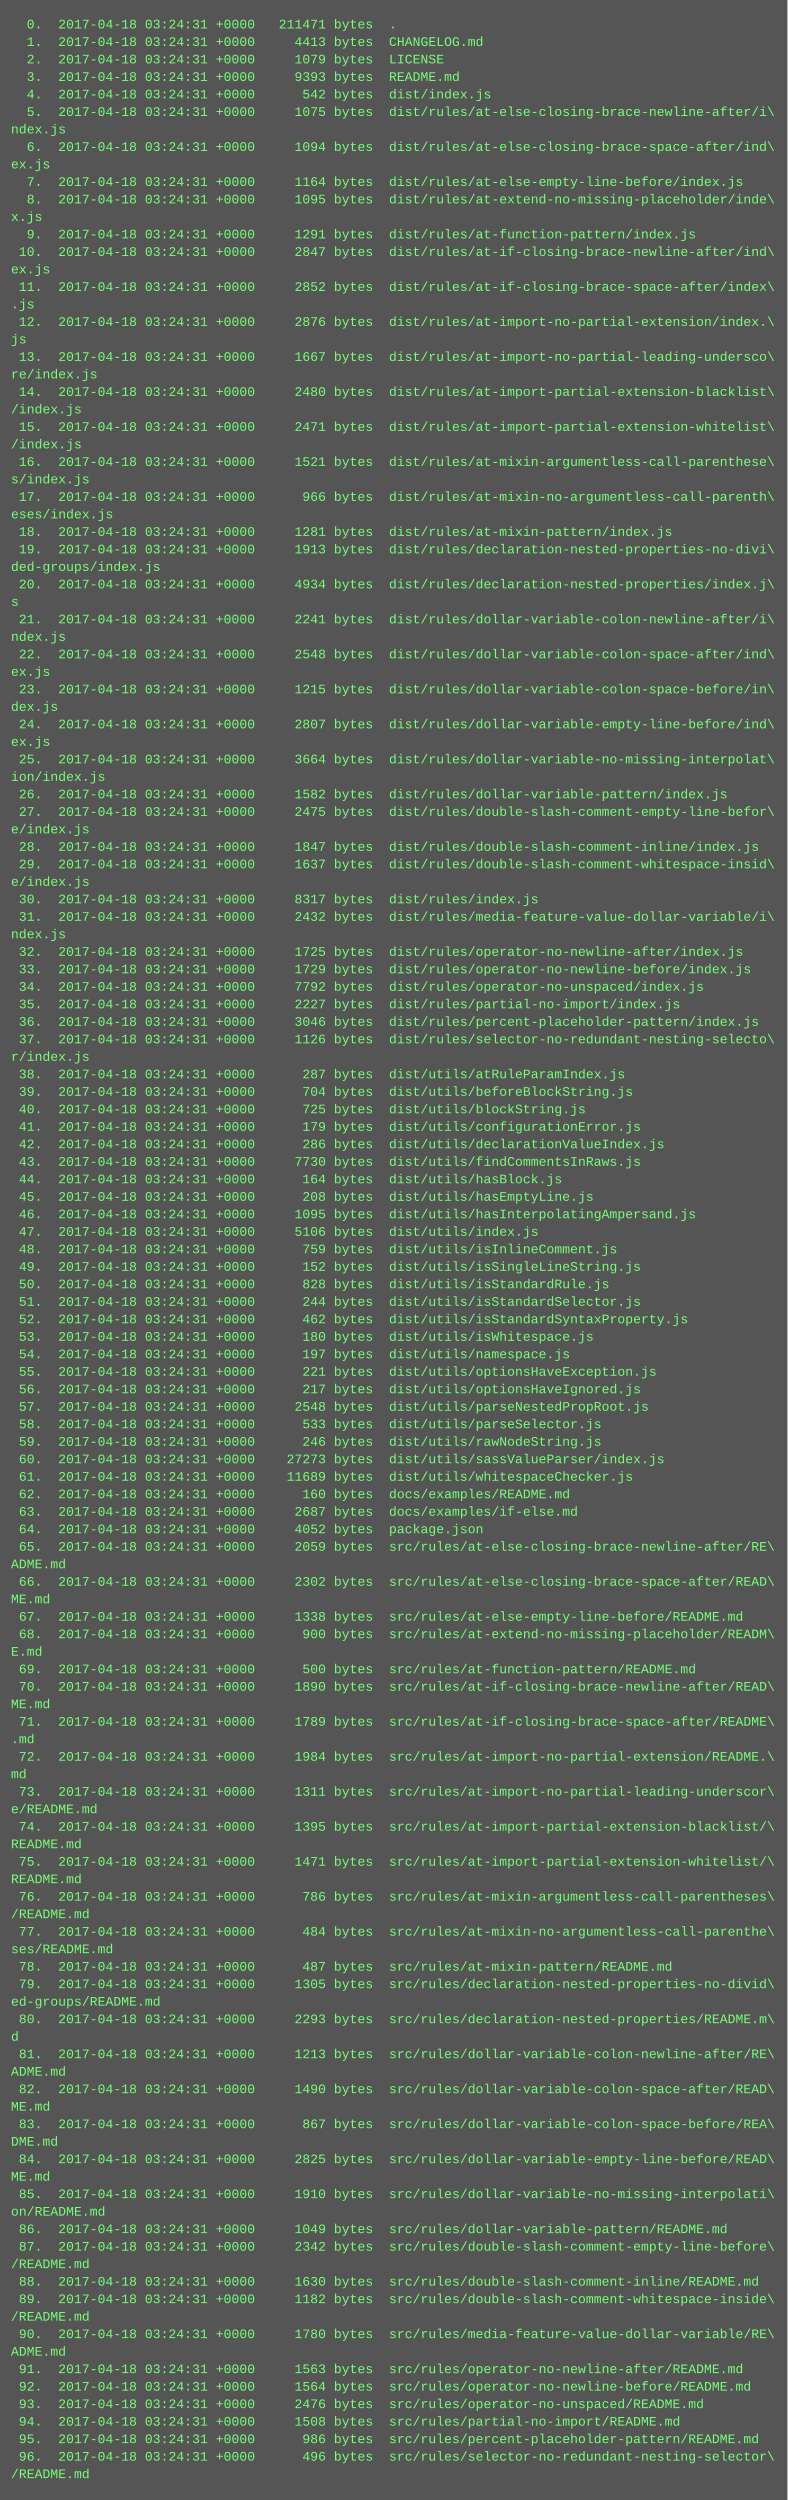
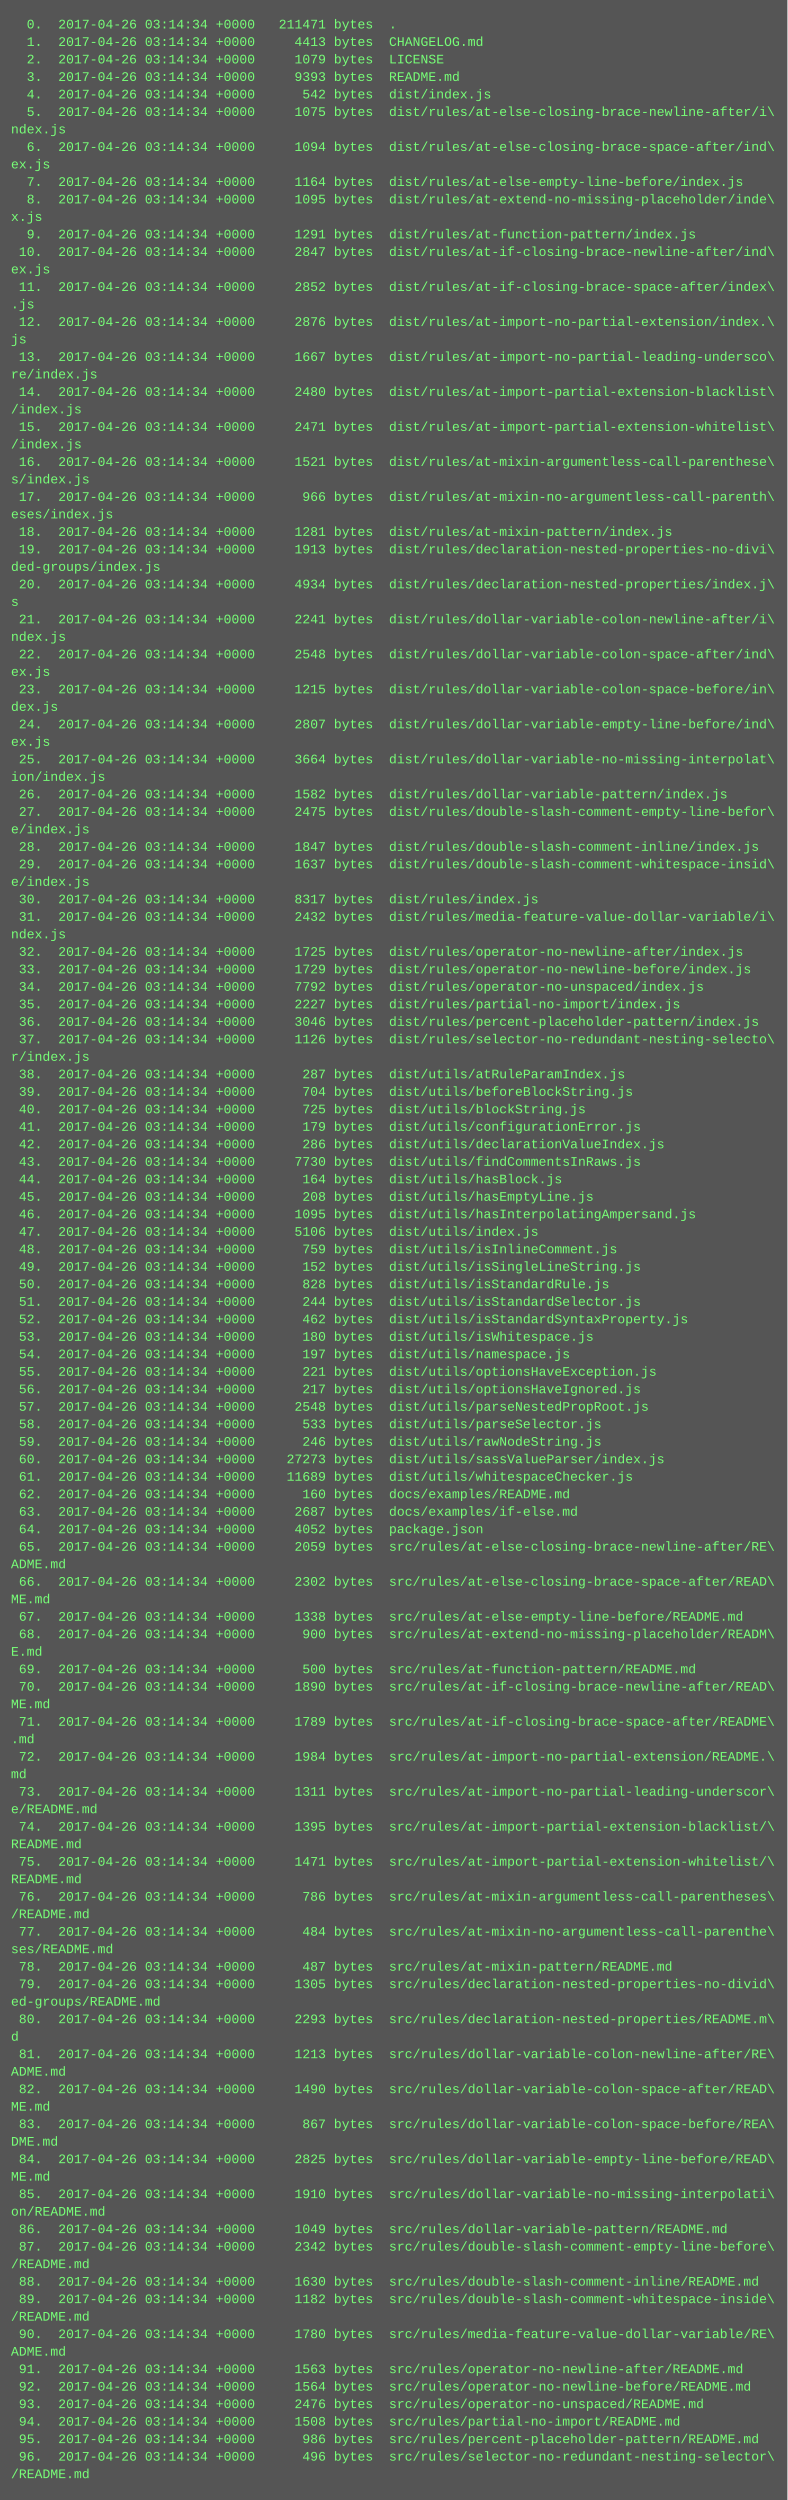
<svg xmlns="http://www.w3.org/2000/svg" height="2286" width="720">
  <rect height="2286" fill="#555" width="720" />
  <text fill="#7f7" font-family="Courier New" font-size="12" xml:space="preserve">
-     <tspan x="10" y="26">  0.  2017-04-18 03:24:31 +0000   211471 bytes  .</tspan>
-     <tspan x="10" y="42">  1.  2017-04-18 03:24:31 +0000     4413 bytes  CHANGELOG.md</tspan>
-     <tspan x="10" y="58">  2.  2017-04-18 03:24:31 +0000     1079 bytes  LICENSE</tspan>
-     <tspan x="10" y="74">  3.  2017-04-18 03:24:31 +0000     9393 bytes  README.md</tspan>
-     <tspan x="10" y="90">  4.  2017-04-18 03:24:31 +0000      542 bytes  dist/index.js</tspan>
-     <tspan x="10" y="106">  5.  2017-04-18 03:24:31 +0000     1075 bytes  dist/rules/at-else-closing-brace-newline-after/i\</tspan>
+     <tspan x="10" y="26">  0.  2017-04-26 03:14:34 +0000   211471 bytes  .</tspan>
+     <tspan x="10" y="42">  1.  2017-04-26 03:14:34 +0000     4413 bytes  CHANGELOG.md</tspan>
+     <tspan x="10" y="58">  2.  2017-04-26 03:14:34 +0000     1079 bytes  LICENSE</tspan>
+     <tspan x="10" y="74">  3.  2017-04-26 03:14:34 +0000     9393 bytes  README.md</tspan>
+     <tspan x="10" y="90">  4.  2017-04-26 03:14:34 +0000      542 bytes  dist/index.js</tspan>
+     <tspan x="10" y="106">  5.  2017-04-26 03:14:34 +0000     1075 bytes  dist/rules/at-else-closing-brace-newline-after/i\</tspan>
    <tspan x="10" y="122">ndex.js</tspan>
-     <tspan x="10" y="138">  6.  2017-04-18 03:24:31 +0000     1094 bytes  dist/rules/at-else-closing-brace-space-after/ind\</tspan>
+     <tspan x="10" y="138">  6.  2017-04-26 03:14:34 +0000     1094 bytes  dist/rules/at-else-closing-brace-space-after/ind\</tspan>
    <tspan x="10" y="154">ex.js</tspan>
-     <tspan x="10" y="170">  7.  2017-04-18 03:24:31 +0000     1164 bytes  dist/rules/at-else-empty-line-before/index.js</tspan>
-     <tspan x="10" y="186">  8.  2017-04-18 03:24:31 +0000     1095 bytes  dist/rules/at-extend-no-missing-placeholder/inde\</tspan>
+     <tspan x="10" y="170">  7.  2017-04-26 03:14:34 +0000     1164 bytes  dist/rules/at-else-empty-line-before/index.js</tspan>
+     <tspan x="10" y="186">  8.  2017-04-26 03:14:34 +0000     1095 bytes  dist/rules/at-extend-no-missing-placeholder/inde\</tspan>
    <tspan x="10" y="202">x.js</tspan>
-     <tspan x="10" y="218">  9.  2017-04-18 03:24:31 +0000     1291 bytes  dist/rules/at-function-pattern/index.js</tspan>
-     <tspan x="10" y="234"> 10.  2017-04-18 03:24:31 +0000     2847 bytes  dist/rules/at-if-closing-brace-newline-after/ind\</tspan>
+     <tspan x="10" y="218">  9.  2017-04-26 03:14:34 +0000     1291 bytes  dist/rules/at-function-pattern/index.js</tspan>
+     <tspan x="10" y="234"> 10.  2017-04-26 03:14:34 +0000     2847 bytes  dist/rules/at-if-closing-brace-newline-after/ind\</tspan>
    <tspan x="10" y="250">ex.js</tspan>
-     <tspan x="10" y="266"> 11.  2017-04-18 03:24:31 +0000     2852 bytes  dist/rules/at-if-closing-brace-space-after/index\</tspan>
+     <tspan x="10" y="266"> 11.  2017-04-26 03:14:34 +0000     2852 bytes  dist/rules/at-if-closing-brace-space-after/index\</tspan>
    <tspan x="10" y="282">.js</tspan>
-     <tspan x="10" y="298"> 12.  2017-04-18 03:24:31 +0000     2876 bytes  dist/rules/at-import-no-partial-extension/index.\</tspan>
+     <tspan x="10" y="298"> 12.  2017-04-26 03:14:34 +0000     2876 bytes  dist/rules/at-import-no-partial-extension/index.\</tspan>
    <tspan x="10" y="314">js</tspan>
-     <tspan x="10" y="330"> 13.  2017-04-18 03:24:31 +0000     1667 bytes  dist/rules/at-import-no-partial-leading-undersco\</tspan>
+     <tspan x="10" y="330"> 13.  2017-04-26 03:14:34 +0000     1667 bytes  dist/rules/at-import-no-partial-leading-undersco\</tspan>
    <tspan x="10" y="346">re/index.js</tspan>
-     <tspan x="10" y="362"> 14.  2017-04-18 03:24:31 +0000     2480 bytes  dist/rules/at-import-partial-extension-blacklist\</tspan>
+     <tspan x="10" y="362"> 14.  2017-04-26 03:14:34 +0000     2480 bytes  dist/rules/at-import-partial-extension-blacklist\</tspan>
    <tspan x="10" y="378">/index.js</tspan>
-     <tspan x="10" y="394"> 15.  2017-04-18 03:24:31 +0000     2471 bytes  dist/rules/at-import-partial-extension-whitelist\</tspan>
+     <tspan x="10" y="394"> 15.  2017-04-26 03:14:34 +0000     2471 bytes  dist/rules/at-import-partial-extension-whitelist\</tspan>
    <tspan x="10" y="410">/index.js</tspan>
-     <tspan x="10" y="426"> 16.  2017-04-18 03:24:31 +0000     1521 bytes  dist/rules/at-mixin-argumentless-call-parenthese\</tspan>
+     <tspan x="10" y="426"> 16.  2017-04-26 03:14:34 +0000     1521 bytes  dist/rules/at-mixin-argumentless-call-parenthese\</tspan>
    <tspan x="10" y="442">s/index.js</tspan>
-     <tspan x="10" y="458"> 17.  2017-04-18 03:24:31 +0000      966 bytes  dist/rules/at-mixin-no-argumentless-call-parenth\</tspan>
+     <tspan x="10" y="458"> 17.  2017-04-26 03:14:34 +0000      966 bytes  dist/rules/at-mixin-no-argumentless-call-parenth\</tspan>
    <tspan x="10" y="474">eses/index.js</tspan>
-     <tspan x="10" y="490"> 18.  2017-04-18 03:24:31 +0000     1281 bytes  dist/rules/at-mixin-pattern/index.js</tspan>
-     <tspan x="10" y="506"> 19.  2017-04-18 03:24:31 +0000     1913 bytes  dist/rules/declaration-nested-properties-no-divi\</tspan>
+     <tspan x="10" y="490"> 18.  2017-04-26 03:14:34 +0000     1281 bytes  dist/rules/at-mixin-pattern/index.js</tspan>
+     <tspan x="10" y="506"> 19.  2017-04-26 03:14:34 +0000     1913 bytes  dist/rules/declaration-nested-properties-no-divi\</tspan>
    <tspan x="10" y="522">ded-groups/index.js</tspan>
-     <tspan x="10" y="538"> 20.  2017-04-18 03:24:31 +0000     4934 bytes  dist/rules/declaration-nested-properties/index.j\</tspan>
+     <tspan x="10" y="538"> 20.  2017-04-26 03:14:34 +0000     4934 bytes  dist/rules/declaration-nested-properties/index.j\</tspan>
    <tspan x="10" y="554">s</tspan>
-     <tspan x="10" y="570"> 21.  2017-04-18 03:24:31 +0000     2241 bytes  dist/rules/dollar-variable-colon-newline-after/i\</tspan>
+     <tspan x="10" y="570"> 21.  2017-04-26 03:14:34 +0000     2241 bytes  dist/rules/dollar-variable-colon-newline-after/i\</tspan>
    <tspan x="10" y="586">ndex.js</tspan>
-     <tspan x="10" y="602"> 22.  2017-04-18 03:24:31 +0000     2548 bytes  dist/rules/dollar-variable-colon-space-after/ind\</tspan>
+     <tspan x="10" y="602"> 22.  2017-04-26 03:14:34 +0000     2548 bytes  dist/rules/dollar-variable-colon-space-after/ind\</tspan>
    <tspan x="10" y="618">ex.js</tspan>
-     <tspan x="10" y="634"> 23.  2017-04-18 03:24:31 +0000     1215 bytes  dist/rules/dollar-variable-colon-space-before/in\</tspan>
+     <tspan x="10" y="634"> 23.  2017-04-26 03:14:34 +0000     1215 bytes  dist/rules/dollar-variable-colon-space-before/in\</tspan>
    <tspan x="10" y="650">dex.js</tspan>
-     <tspan x="10" y="666"> 24.  2017-04-18 03:24:31 +0000     2807 bytes  dist/rules/dollar-variable-empty-line-before/ind\</tspan>
+     <tspan x="10" y="666"> 24.  2017-04-26 03:14:34 +0000     2807 bytes  dist/rules/dollar-variable-empty-line-before/ind\</tspan>
    <tspan x="10" y="682">ex.js</tspan>
-     <tspan x="10" y="698"> 25.  2017-04-18 03:24:31 +0000     3664 bytes  dist/rules/dollar-variable-no-missing-interpolat\</tspan>
+     <tspan x="10" y="698"> 25.  2017-04-26 03:14:34 +0000     3664 bytes  dist/rules/dollar-variable-no-missing-interpolat\</tspan>
    <tspan x="10" y="714">ion/index.js</tspan>
-     <tspan x="10" y="730"> 26.  2017-04-18 03:24:31 +0000     1582 bytes  dist/rules/dollar-variable-pattern/index.js</tspan>
-     <tspan x="10" y="746"> 27.  2017-04-18 03:24:31 +0000     2475 bytes  dist/rules/double-slash-comment-empty-line-befor\</tspan>
+     <tspan x="10" y="730"> 26.  2017-04-26 03:14:34 +0000     1582 bytes  dist/rules/dollar-variable-pattern/index.js</tspan>
+     <tspan x="10" y="746"> 27.  2017-04-26 03:14:34 +0000     2475 bytes  dist/rules/double-slash-comment-empty-line-befor\</tspan>
    <tspan x="10" y="762">e/index.js</tspan>
-     <tspan x="10" y="778"> 28.  2017-04-18 03:24:31 +0000     1847 bytes  dist/rules/double-slash-comment-inline/index.js</tspan>
-     <tspan x="10" y="794"> 29.  2017-04-18 03:24:31 +0000     1637 bytes  dist/rules/double-slash-comment-whitespace-insid\</tspan>
+     <tspan x="10" y="778"> 28.  2017-04-26 03:14:34 +0000     1847 bytes  dist/rules/double-slash-comment-inline/index.js</tspan>
+     <tspan x="10" y="794"> 29.  2017-04-26 03:14:34 +0000     1637 bytes  dist/rules/double-slash-comment-whitespace-insid\</tspan>
    <tspan x="10" y="810">e/index.js</tspan>
-     <tspan x="10" y="826"> 30.  2017-04-18 03:24:31 +0000     8317 bytes  dist/rules/index.js</tspan>
-     <tspan x="10" y="842"> 31.  2017-04-18 03:24:31 +0000     2432 bytes  dist/rules/media-feature-value-dollar-variable/i\</tspan>
+     <tspan x="10" y="826"> 30.  2017-04-26 03:14:34 +0000     8317 bytes  dist/rules/index.js</tspan>
+     <tspan x="10" y="842"> 31.  2017-04-26 03:14:34 +0000     2432 bytes  dist/rules/media-feature-value-dollar-variable/i\</tspan>
    <tspan x="10" y="858">ndex.js</tspan>
-     <tspan x="10" y="874"> 32.  2017-04-18 03:24:31 +0000     1725 bytes  dist/rules/operator-no-newline-after/index.js</tspan>
-     <tspan x="10" y="890"> 33.  2017-04-18 03:24:31 +0000     1729 bytes  dist/rules/operator-no-newline-before/index.js</tspan>
-     <tspan x="10" y="906"> 34.  2017-04-18 03:24:31 +0000     7792 bytes  dist/rules/operator-no-unspaced/index.js</tspan>
-     <tspan x="10" y="922"> 35.  2017-04-18 03:24:31 +0000     2227 bytes  dist/rules/partial-no-import/index.js</tspan>
-     <tspan x="10" y="938"> 36.  2017-04-18 03:24:31 +0000     3046 bytes  dist/rules/percent-placeholder-pattern/index.js</tspan>
-     <tspan x="10" y="954"> 37.  2017-04-18 03:24:31 +0000     1126 bytes  dist/rules/selector-no-redundant-nesting-selecto\</tspan>
+     <tspan x="10" y="874"> 32.  2017-04-26 03:14:34 +0000     1725 bytes  dist/rules/operator-no-newline-after/index.js</tspan>
+     <tspan x="10" y="890"> 33.  2017-04-26 03:14:34 +0000     1729 bytes  dist/rules/operator-no-newline-before/index.js</tspan>
+     <tspan x="10" y="906"> 34.  2017-04-26 03:14:34 +0000     7792 bytes  dist/rules/operator-no-unspaced/index.js</tspan>
+     <tspan x="10" y="922"> 35.  2017-04-26 03:14:34 +0000     2227 bytes  dist/rules/partial-no-import/index.js</tspan>
+     <tspan x="10" y="938"> 36.  2017-04-26 03:14:34 +0000     3046 bytes  dist/rules/percent-placeholder-pattern/index.js</tspan>
+     <tspan x="10" y="954"> 37.  2017-04-26 03:14:34 +0000     1126 bytes  dist/rules/selector-no-redundant-nesting-selecto\</tspan>
    <tspan x="10" y="970">r/index.js</tspan>
-     <tspan x="10" y="986"> 38.  2017-04-18 03:24:31 +0000      287 bytes  dist/utils/atRuleParamIndex.js</tspan>
-     <tspan x="10" y="1002"> 39.  2017-04-18 03:24:31 +0000      704 bytes  dist/utils/beforeBlockString.js</tspan>
-     <tspan x="10" y="1018"> 40.  2017-04-18 03:24:31 +0000      725 bytes  dist/utils/blockString.js</tspan>
-     <tspan x="10" y="1034"> 41.  2017-04-18 03:24:31 +0000      179 bytes  dist/utils/configurationError.js</tspan>
-     <tspan x="10" y="1050"> 42.  2017-04-18 03:24:31 +0000      286 bytes  dist/utils/declarationValueIndex.js</tspan>
-     <tspan x="10" y="1066"> 43.  2017-04-18 03:24:31 +0000     7730 bytes  dist/utils/findCommentsInRaws.js</tspan>
-     <tspan x="10" y="1082"> 44.  2017-04-18 03:24:31 +0000      164 bytes  dist/utils/hasBlock.js</tspan>
-     <tspan x="10" y="1098"> 45.  2017-04-18 03:24:31 +0000      208 bytes  dist/utils/hasEmptyLine.js</tspan>
-     <tspan x="10" y="1114"> 46.  2017-04-18 03:24:31 +0000     1095 bytes  dist/utils/hasInterpolatingAmpersand.js</tspan>
-     <tspan x="10" y="1130"> 47.  2017-04-18 03:24:31 +0000     5106 bytes  dist/utils/index.js</tspan>
-     <tspan x="10" y="1146"> 48.  2017-04-18 03:24:31 +0000      759 bytes  dist/utils/isInlineComment.js</tspan>
-     <tspan x="10" y="1162"> 49.  2017-04-18 03:24:31 +0000      152 bytes  dist/utils/isSingleLineString.js</tspan>
-     <tspan x="10" y="1178"> 50.  2017-04-18 03:24:31 +0000      828 bytes  dist/utils/isStandardRule.js</tspan>
-     <tspan x="10" y="1194"> 51.  2017-04-18 03:24:31 +0000      244 bytes  dist/utils/isStandardSelector.js</tspan>
-     <tspan x="10" y="1210"> 52.  2017-04-18 03:24:31 +0000      462 bytes  dist/utils/isStandardSyntaxProperty.js</tspan>
-     <tspan x="10" y="1226"> 53.  2017-04-18 03:24:31 +0000      180 bytes  dist/utils/isWhitespace.js</tspan>
-     <tspan x="10" y="1242"> 54.  2017-04-18 03:24:31 +0000      197 bytes  dist/utils/namespace.js</tspan>
-     <tspan x="10" y="1258"> 55.  2017-04-18 03:24:31 +0000      221 bytes  dist/utils/optionsHaveException.js</tspan>
-     <tspan x="10" y="1274"> 56.  2017-04-18 03:24:31 +0000      217 bytes  dist/utils/optionsHaveIgnored.js</tspan>
-     <tspan x="10" y="1290"> 57.  2017-04-18 03:24:31 +0000     2548 bytes  dist/utils/parseNestedPropRoot.js</tspan>
-     <tspan x="10" y="1306"> 58.  2017-04-18 03:24:31 +0000      533 bytes  dist/utils/parseSelector.js</tspan>
-     <tspan x="10" y="1322"> 59.  2017-04-18 03:24:31 +0000      246 bytes  dist/utils/rawNodeString.js</tspan>
-     <tspan x="10" y="1338"> 60.  2017-04-18 03:24:31 +0000    27273 bytes  dist/utils/sassValueParser/index.js</tspan>
-     <tspan x="10" y="1354"> 61.  2017-04-18 03:24:31 +0000    11689 bytes  dist/utils/whitespaceChecker.js</tspan>
-     <tspan x="10" y="1370"> 62.  2017-04-18 03:24:31 +0000      160 bytes  docs/examples/README.md</tspan>
-     <tspan x="10" y="1386"> 63.  2017-04-18 03:24:31 +0000     2687 bytes  docs/examples/if-else.md</tspan>
-     <tspan x="10" y="1402"> 64.  2017-04-18 03:24:31 +0000     4052 bytes  package.json</tspan>
-     <tspan x="10" y="1418"> 65.  2017-04-18 03:24:31 +0000     2059 bytes  src/rules/at-else-closing-brace-newline-after/RE\</tspan>
+     <tspan x="10" y="986"> 38.  2017-04-26 03:14:34 +0000      287 bytes  dist/utils/atRuleParamIndex.js</tspan>
+     <tspan x="10" y="1002"> 39.  2017-04-26 03:14:34 +0000      704 bytes  dist/utils/beforeBlockString.js</tspan>
+     <tspan x="10" y="1018"> 40.  2017-04-26 03:14:34 +0000      725 bytes  dist/utils/blockString.js</tspan>
+     <tspan x="10" y="1034"> 41.  2017-04-26 03:14:34 +0000      179 bytes  dist/utils/configurationError.js</tspan>
+     <tspan x="10" y="1050"> 42.  2017-04-26 03:14:34 +0000      286 bytes  dist/utils/declarationValueIndex.js</tspan>
+     <tspan x="10" y="1066"> 43.  2017-04-26 03:14:34 +0000     7730 bytes  dist/utils/findCommentsInRaws.js</tspan>
+     <tspan x="10" y="1082"> 44.  2017-04-26 03:14:34 +0000      164 bytes  dist/utils/hasBlock.js</tspan>
+     <tspan x="10" y="1098"> 45.  2017-04-26 03:14:34 +0000      208 bytes  dist/utils/hasEmptyLine.js</tspan>
+     <tspan x="10" y="1114"> 46.  2017-04-26 03:14:34 +0000     1095 bytes  dist/utils/hasInterpolatingAmpersand.js</tspan>
+     <tspan x="10" y="1130"> 47.  2017-04-26 03:14:34 +0000     5106 bytes  dist/utils/index.js</tspan>
+     <tspan x="10" y="1146"> 48.  2017-04-26 03:14:34 +0000      759 bytes  dist/utils/isInlineComment.js</tspan>
+     <tspan x="10" y="1162"> 49.  2017-04-26 03:14:34 +0000      152 bytes  dist/utils/isSingleLineString.js</tspan>
+     <tspan x="10" y="1178"> 50.  2017-04-26 03:14:34 +0000      828 bytes  dist/utils/isStandardRule.js</tspan>
+     <tspan x="10" y="1194"> 51.  2017-04-26 03:14:34 +0000      244 bytes  dist/utils/isStandardSelector.js</tspan>
+     <tspan x="10" y="1210"> 52.  2017-04-26 03:14:34 +0000      462 bytes  dist/utils/isStandardSyntaxProperty.js</tspan>
+     <tspan x="10" y="1226"> 53.  2017-04-26 03:14:34 +0000      180 bytes  dist/utils/isWhitespace.js</tspan>
+     <tspan x="10" y="1242"> 54.  2017-04-26 03:14:34 +0000      197 bytes  dist/utils/namespace.js</tspan>
+     <tspan x="10" y="1258"> 55.  2017-04-26 03:14:34 +0000      221 bytes  dist/utils/optionsHaveException.js</tspan>
+     <tspan x="10" y="1274"> 56.  2017-04-26 03:14:34 +0000      217 bytes  dist/utils/optionsHaveIgnored.js</tspan>
+     <tspan x="10" y="1290"> 57.  2017-04-26 03:14:34 +0000     2548 bytes  dist/utils/parseNestedPropRoot.js</tspan>
+     <tspan x="10" y="1306"> 58.  2017-04-26 03:14:34 +0000      533 bytes  dist/utils/parseSelector.js</tspan>
+     <tspan x="10" y="1322"> 59.  2017-04-26 03:14:34 +0000      246 bytes  dist/utils/rawNodeString.js</tspan>
+     <tspan x="10" y="1338"> 60.  2017-04-26 03:14:34 +0000    27273 bytes  dist/utils/sassValueParser/index.js</tspan>
+     <tspan x="10" y="1354"> 61.  2017-04-26 03:14:34 +0000    11689 bytes  dist/utils/whitespaceChecker.js</tspan>
+     <tspan x="10" y="1370"> 62.  2017-04-26 03:14:34 +0000      160 bytes  docs/examples/README.md</tspan>
+     <tspan x="10" y="1386"> 63.  2017-04-26 03:14:34 +0000     2687 bytes  docs/examples/if-else.md</tspan>
+     <tspan x="10" y="1402"> 64.  2017-04-26 03:14:34 +0000     4052 bytes  package.json</tspan>
+     <tspan x="10" y="1418"> 65.  2017-04-26 03:14:34 +0000     2059 bytes  src/rules/at-else-closing-brace-newline-after/RE\</tspan>
    <tspan x="10" y="1434">ADME.md</tspan>
-     <tspan x="10" y="1450"> 66.  2017-04-18 03:24:31 +0000     2302 bytes  src/rules/at-else-closing-brace-space-after/READ\</tspan>
+     <tspan x="10" y="1450"> 66.  2017-04-26 03:14:34 +0000     2302 bytes  src/rules/at-else-closing-brace-space-after/READ\</tspan>
    <tspan x="10" y="1466">ME.md</tspan>
-     <tspan x="10" y="1482"> 67.  2017-04-18 03:24:31 +0000     1338 bytes  src/rules/at-else-empty-line-before/README.md</tspan>
-     <tspan x="10" y="1498"> 68.  2017-04-18 03:24:31 +0000      900 bytes  src/rules/at-extend-no-missing-placeholder/READM\</tspan>
+     <tspan x="10" y="1482"> 67.  2017-04-26 03:14:34 +0000     1338 bytes  src/rules/at-else-empty-line-before/README.md</tspan>
+     <tspan x="10" y="1498"> 68.  2017-04-26 03:14:34 +0000      900 bytes  src/rules/at-extend-no-missing-placeholder/READM\</tspan>
    <tspan x="10" y="1514">E.md</tspan>
-     <tspan x="10" y="1530"> 69.  2017-04-18 03:24:31 +0000      500 bytes  src/rules/at-function-pattern/README.md</tspan>
-     <tspan x="10" y="1546"> 70.  2017-04-18 03:24:31 +0000     1890 bytes  src/rules/at-if-closing-brace-newline-after/READ\</tspan>
+     <tspan x="10" y="1530"> 69.  2017-04-26 03:14:34 +0000      500 bytes  src/rules/at-function-pattern/README.md</tspan>
+     <tspan x="10" y="1546"> 70.  2017-04-26 03:14:34 +0000     1890 bytes  src/rules/at-if-closing-brace-newline-after/READ\</tspan>
    <tspan x="10" y="1562">ME.md</tspan>
-     <tspan x="10" y="1578"> 71.  2017-04-18 03:24:31 +0000     1789 bytes  src/rules/at-if-closing-brace-space-after/README\</tspan>
+     <tspan x="10" y="1578"> 71.  2017-04-26 03:14:34 +0000     1789 bytes  src/rules/at-if-closing-brace-space-after/README\</tspan>
    <tspan x="10" y="1594">.md</tspan>
-     <tspan x="10" y="1610"> 72.  2017-04-18 03:24:31 +0000     1984 bytes  src/rules/at-import-no-partial-extension/README.\</tspan>
+     <tspan x="10" y="1610"> 72.  2017-04-26 03:14:34 +0000     1984 bytes  src/rules/at-import-no-partial-extension/README.\</tspan>
    <tspan x="10" y="1626">md</tspan>
-     <tspan x="10" y="1642"> 73.  2017-04-18 03:24:31 +0000     1311 bytes  src/rules/at-import-no-partial-leading-underscor\</tspan>
+     <tspan x="10" y="1642"> 73.  2017-04-26 03:14:34 +0000     1311 bytes  src/rules/at-import-no-partial-leading-underscor\</tspan>
    <tspan x="10" y="1658">e/README.md</tspan>
-     <tspan x="10" y="1674"> 74.  2017-04-18 03:24:31 +0000     1395 bytes  src/rules/at-import-partial-extension-blacklist/\</tspan>
+     <tspan x="10" y="1674"> 74.  2017-04-26 03:14:34 +0000     1395 bytes  src/rules/at-import-partial-extension-blacklist/\</tspan>
    <tspan x="10" y="1690">README.md</tspan>
-     <tspan x="10" y="1706"> 75.  2017-04-18 03:24:31 +0000     1471 bytes  src/rules/at-import-partial-extension-whitelist/\</tspan>
+     <tspan x="10" y="1706"> 75.  2017-04-26 03:14:34 +0000     1471 bytes  src/rules/at-import-partial-extension-whitelist/\</tspan>
    <tspan x="10" y="1722">README.md</tspan>
-     <tspan x="10" y="1738"> 76.  2017-04-18 03:24:31 +0000      786 bytes  src/rules/at-mixin-argumentless-call-parentheses\</tspan>
+     <tspan x="10" y="1738"> 76.  2017-04-26 03:14:34 +0000      786 bytes  src/rules/at-mixin-argumentless-call-parentheses\</tspan>
    <tspan x="10" y="1754">/README.md</tspan>
-     <tspan x="10" y="1770"> 77.  2017-04-18 03:24:31 +0000      484 bytes  src/rules/at-mixin-no-argumentless-call-parenthe\</tspan>
+     <tspan x="10" y="1770"> 77.  2017-04-26 03:14:34 +0000      484 bytes  src/rules/at-mixin-no-argumentless-call-parenthe\</tspan>
    <tspan x="10" y="1786">ses/README.md</tspan>
-     <tspan x="10" y="1802"> 78.  2017-04-18 03:24:31 +0000      487 bytes  src/rules/at-mixin-pattern/README.md</tspan>
-     <tspan x="10" y="1818"> 79.  2017-04-18 03:24:31 +0000     1305 bytes  src/rules/declaration-nested-properties-no-divid\</tspan>
+     <tspan x="10" y="1802"> 78.  2017-04-26 03:14:34 +0000      487 bytes  src/rules/at-mixin-pattern/README.md</tspan>
+     <tspan x="10" y="1818"> 79.  2017-04-26 03:14:34 +0000     1305 bytes  src/rules/declaration-nested-properties-no-divid\</tspan>
    <tspan x="10" y="1834">ed-groups/README.md</tspan>
-     <tspan x="10" y="1850"> 80.  2017-04-18 03:24:31 +0000     2293 bytes  src/rules/declaration-nested-properties/README.m\</tspan>
+     <tspan x="10" y="1850"> 80.  2017-04-26 03:14:34 +0000     2293 bytes  src/rules/declaration-nested-properties/README.m\</tspan>
    <tspan x="10" y="1866">d</tspan>
-     <tspan x="10" y="1882"> 81.  2017-04-18 03:24:31 +0000     1213 bytes  src/rules/dollar-variable-colon-newline-after/RE\</tspan>
+     <tspan x="10" y="1882"> 81.  2017-04-26 03:14:34 +0000     1213 bytes  src/rules/dollar-variable-colon-newline-after/RE\</tspan>
    <tspan x="10" y="1898">ADME.md</tspan>
-     <tspan x="10" y="1914"> 82.  2017-04-18 03:24:31 +0000     1490 bytes  src/rules/dollar-variable-colon-space-after/READ\</tspan>
+     <tspan x="10" y="1914"> 82.  2017-04-26 03:14:34 +0000     1490 bytes  src/rules/dollar-variable-colon-space-after/READ\</tspan>
    <tspan x="10" y="1930">ME.md</tspan>
-     <tspan x="10" y="1946"> 83.  2017-04-18 03:24:31 +0000      867 bytes  src/rules/dollar-variable-colon-space-before/REA\</tspan>
+     <tspan x="10" y="1946"> 83.  2017-04-26 03:14:34 +0000      867 bytes  src/rules/dollar-variable-colon-space-before/REA\</tspan>
    <tspan x="10" y="1962">DME.md</tspan>
-     <tspan x="10" y="1978"> 84.  2017-04-18 03:24:31 +0000     2825 bytes  src/rules/dollar-variable-empty-line-before/READ\</tspan>
+     <tspan x="10" y="1978"> 84.  2017-04-26 03:14:34 +0000     2825 bytes  src/rules/dollar-variable-empty-line-before/READ\</tspan>
    <tspan x="10" y="1994">ME.md</tspan>
-     <tspan x="10" y="2010"> 85.  2017-04-18 03:24:31 +0000     1910 bytes  src/rules/dollar-variable-no-missing-interpolati\</tspan>
+     <tspan x="10" y="2010"> 85.  2017-04-26 03:14:34 +0000     1910 bytes  src/rules/dollar-variable-no-missing-interpolati\</tspan>
    <tspan x="10" y="2026">on/README.md</tspan>
-     <tspan x="10" y="2042"> 86.  2017-04-18 03:24:31 +0000     1049 bytes  src/rules/dollar-variable-pattern/README.md</tspan>
-     <tspan x="10" y="2058"> 87.  2017-04-18 03:24:31 +0000     2342 bytes  src/rules/double-slash-comment-empty-line-before\</tspan>
+     <tspan x="10" y="2042"> 86.  2017-04-26 03:14:34 +0000     1049 bytes  src/rules/dollar-variable-pattern/README.md</tspan>
+     <tspan x="10" y="2058"> 87.  2017-04-26 03:14:34 +0000     2342 bytes  src/rules/double-slash-comment-empty-line-before\</tspan>
    <tspan x="10" y="2074">/README.md</tspan>
-     <tspan x="10" y="2090"> 88.  2017-04-18 03:24:31 +0000     1630 bytes  src/rules/double-slash-comment-inline/README.md</tspan>
-     <tspan x="10" y="2106"> 89.  2017-04-18 03:24:31 +0000     1182 bytes  src/rules/double-slash-comment-whitespace-inside\</tspan>
+     <tspan x="10" y="2090"> 88.  2017-04-26 03:14:34 +0000     1630 bytes  src/rules/double-slash-comment-inline/README.md</tspan>
+     <tspan x="10" y="2106"> 89.  2017-04-26 03:14:34 +0000     1182 bytes  src/rules/double-slash-comment-whitespace-inside\</tspan>
    <tspan x="10" y="2122">/README.md</tspan>
-     <tspan x="10" y="2138"> 90.  2017-04-18 03:24:31 +0000     1780 bytes  src/rules/media-feature-value-dollar-variable/RE\</tspan>
+     <tspan x="10" y="2138"> 90.  2017-04-26 03:14:34 +0000     1780 bytes  src/rules/media-feature-value-dollar-variable/RE\</tspan>
    <tspan x="10" y="2154">ADME.md</tspan>
-     <tspan x="10" y="2170"> 91.  2017-04-18 03:24:31 +0000     1563 bytes  src/rules/operator-no-newline-after/README.md</tspan>
-     <tspan x="10" y="2186"> 92.  2017-04-18 03:24:31 +0000     1564 bytes  src/rules/operator-no-newline-before/README.md</tspan>
-     <tspan x="10" y="2202"> 93.  2017-04-18 03:24:31 +0000     2476 bytes  src/rules/operator-no-unspaced/README.md</tspan>
-     <tspan x="10" y="2218"> 94.  2017-04-18 03:24:31 +0000     1508 bytes  src/rules/partial-no-import/README.md</tspan>
-     <tspan x="10" y="2234"> 95.  2017-04-18 03:24:31 +0000      986 bytes  src/rules/percent-placeholder-pattern/README.md</tspan>
-     <tspan x="10" y="2250"> 96.  2017-04-18 03:24:31 +0000      496 bytes  src/rules/selector-no-redundant-nesting-selector\</tspan>
+     <tspan x="10" y="2170"> 91.  2017-04-26 03:14:34 +0000     1563 bytes  src/rules/operator-no-newline-after/README.md</tspan>
+     <tspan x="10" y="2186"> 92.  2017-04-26 03:14:34 +0000     1564 bytes  src/rules/operator-no-newline-before/README.md</tspan>
+     <tspan x="10" y="2202"> 93.  2017-04-26 03:14:34 +0000     2476 bytes  src/rules/operator-no-unspaced/README.md</tspan>
+     <tspan x="10" y="2218"> 94.  2017-04-26 03:14:34 +0000     1508 bytes  src/rules/partial-no-import/README.md</tspan>
+     <tspan x="10" y="2234"> 95.  2017-04-26 03:14:34 +0000      986 bytes  src/rules/percent-placeholder-pattern/README.md</tspan>
+     <tspan x="10" y="2250"> 96.  2017-04-26 03:14:34 +0000      496 bytes  src/rules/selector-no-redundant-nesting-selector\</tspan>
    <tspan x="10" y="2266">/README.md</tspan>
  </text>
</svg>
